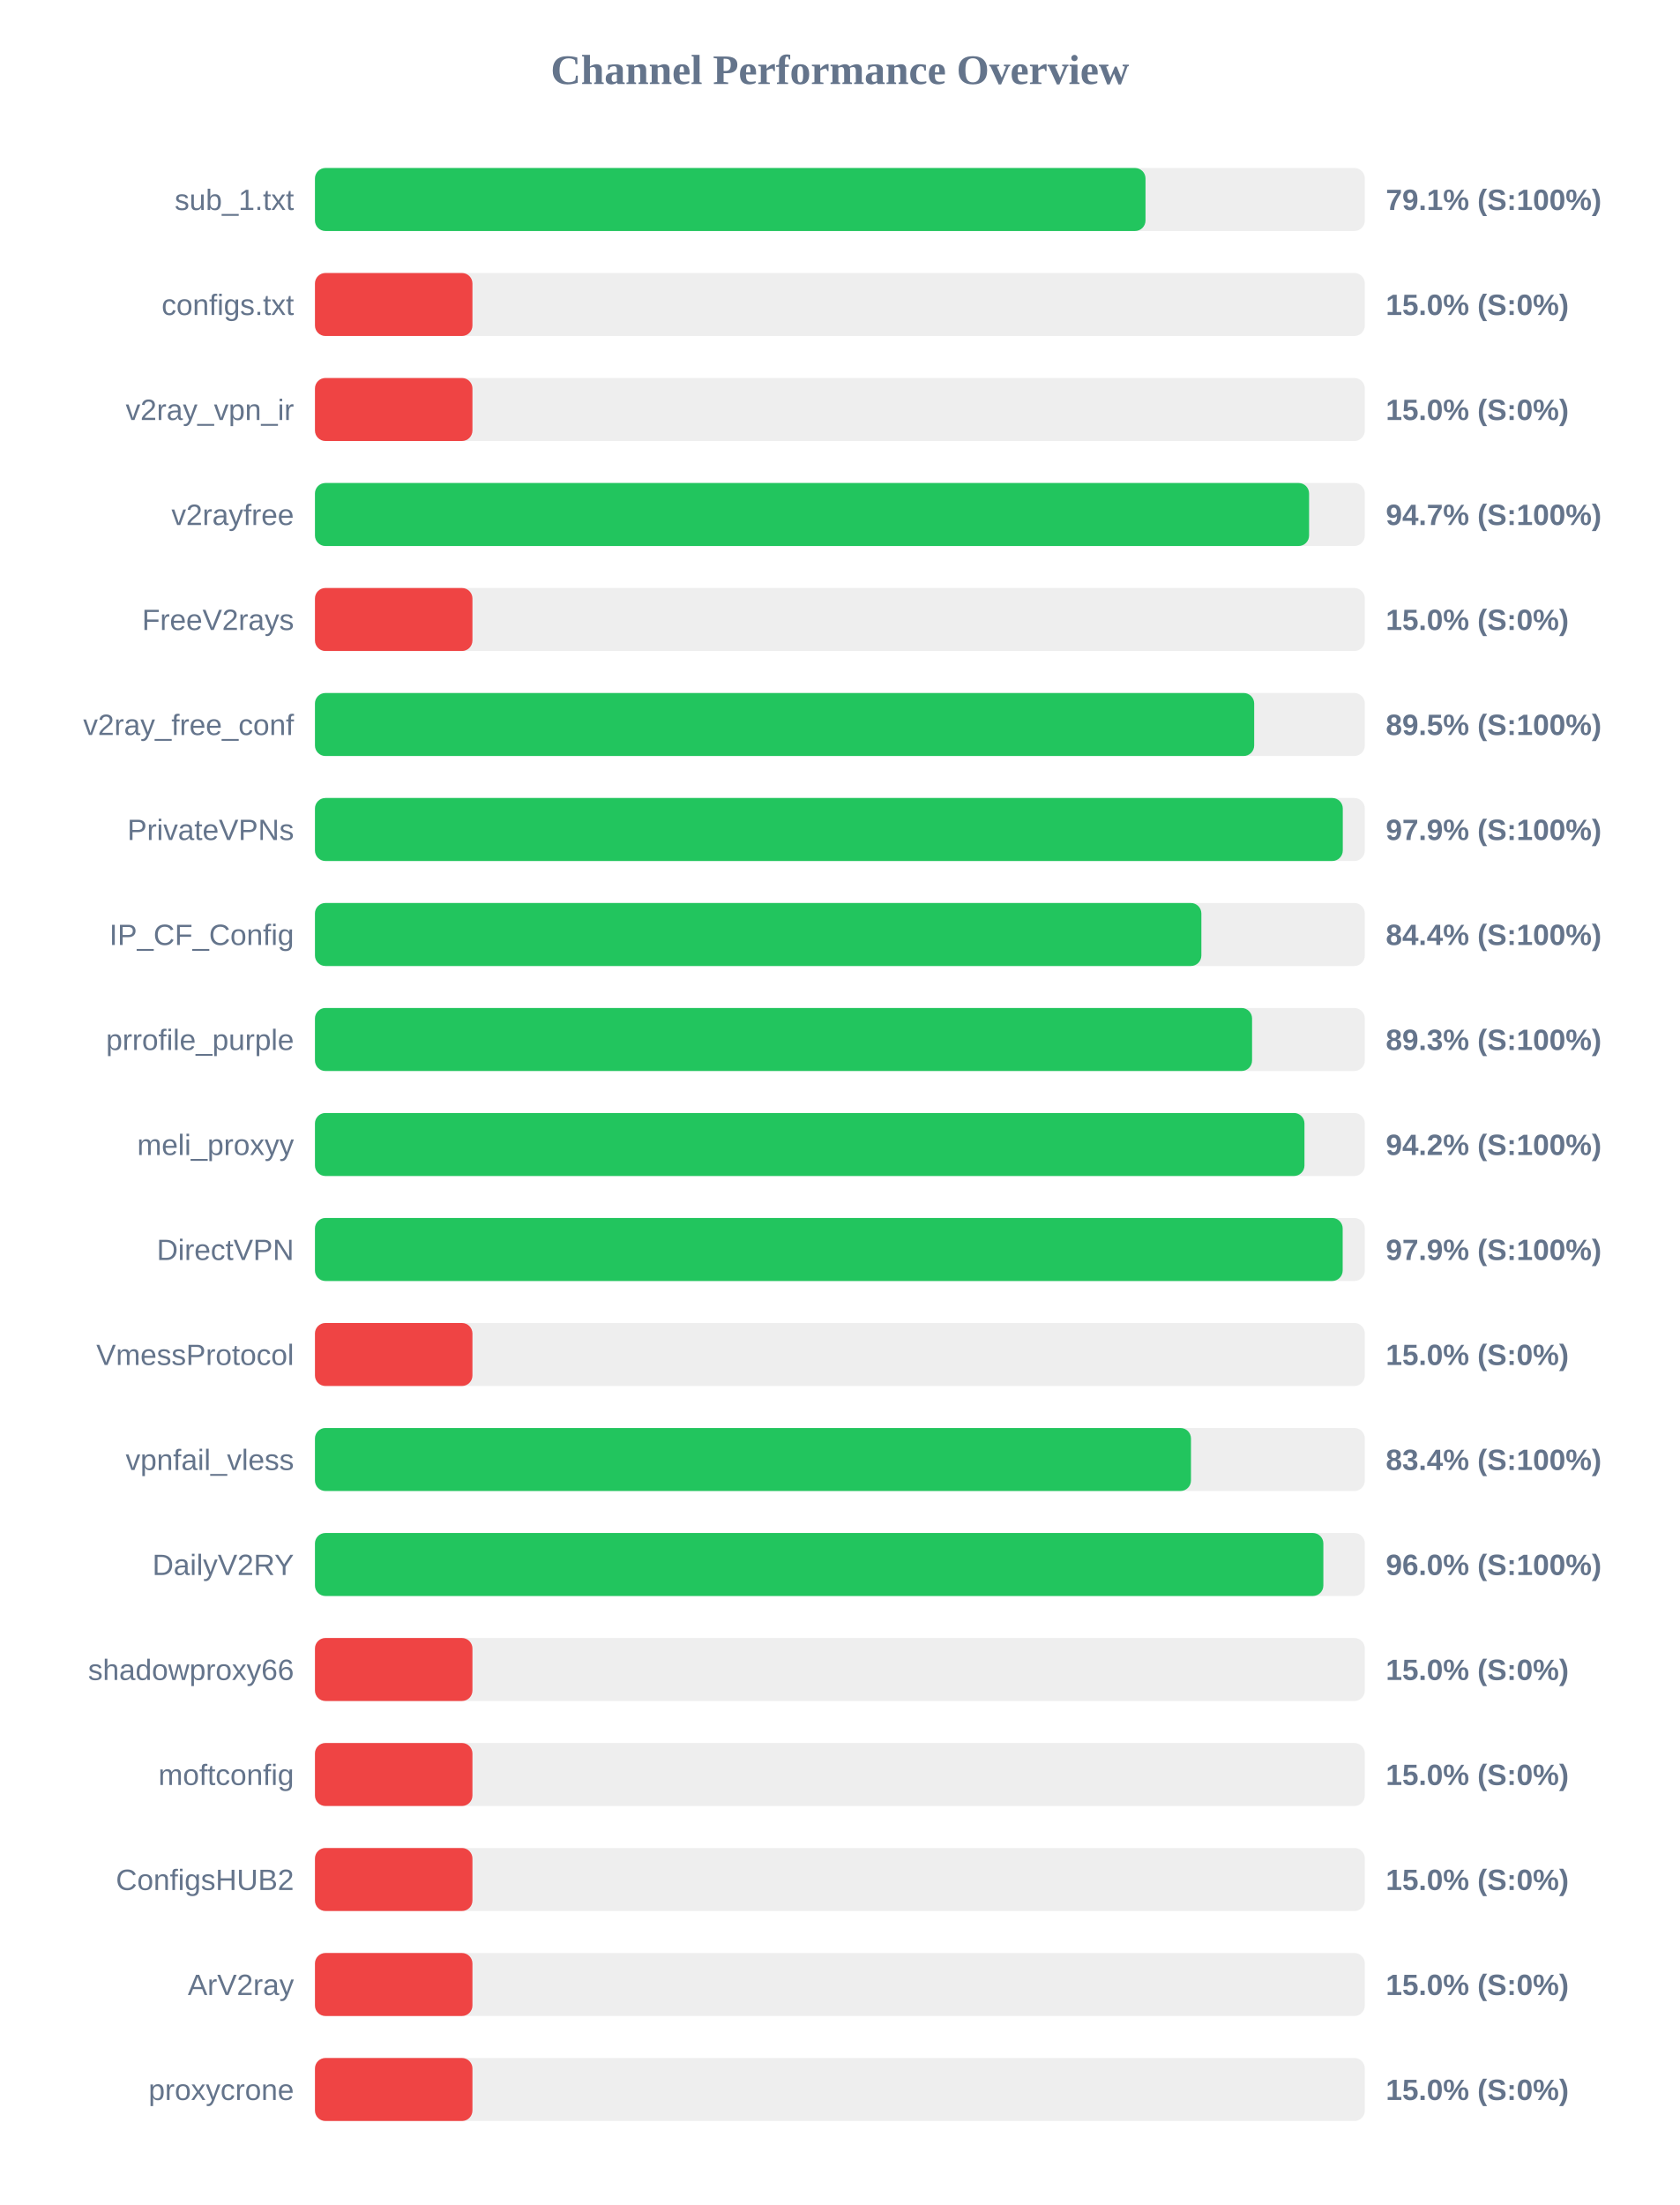
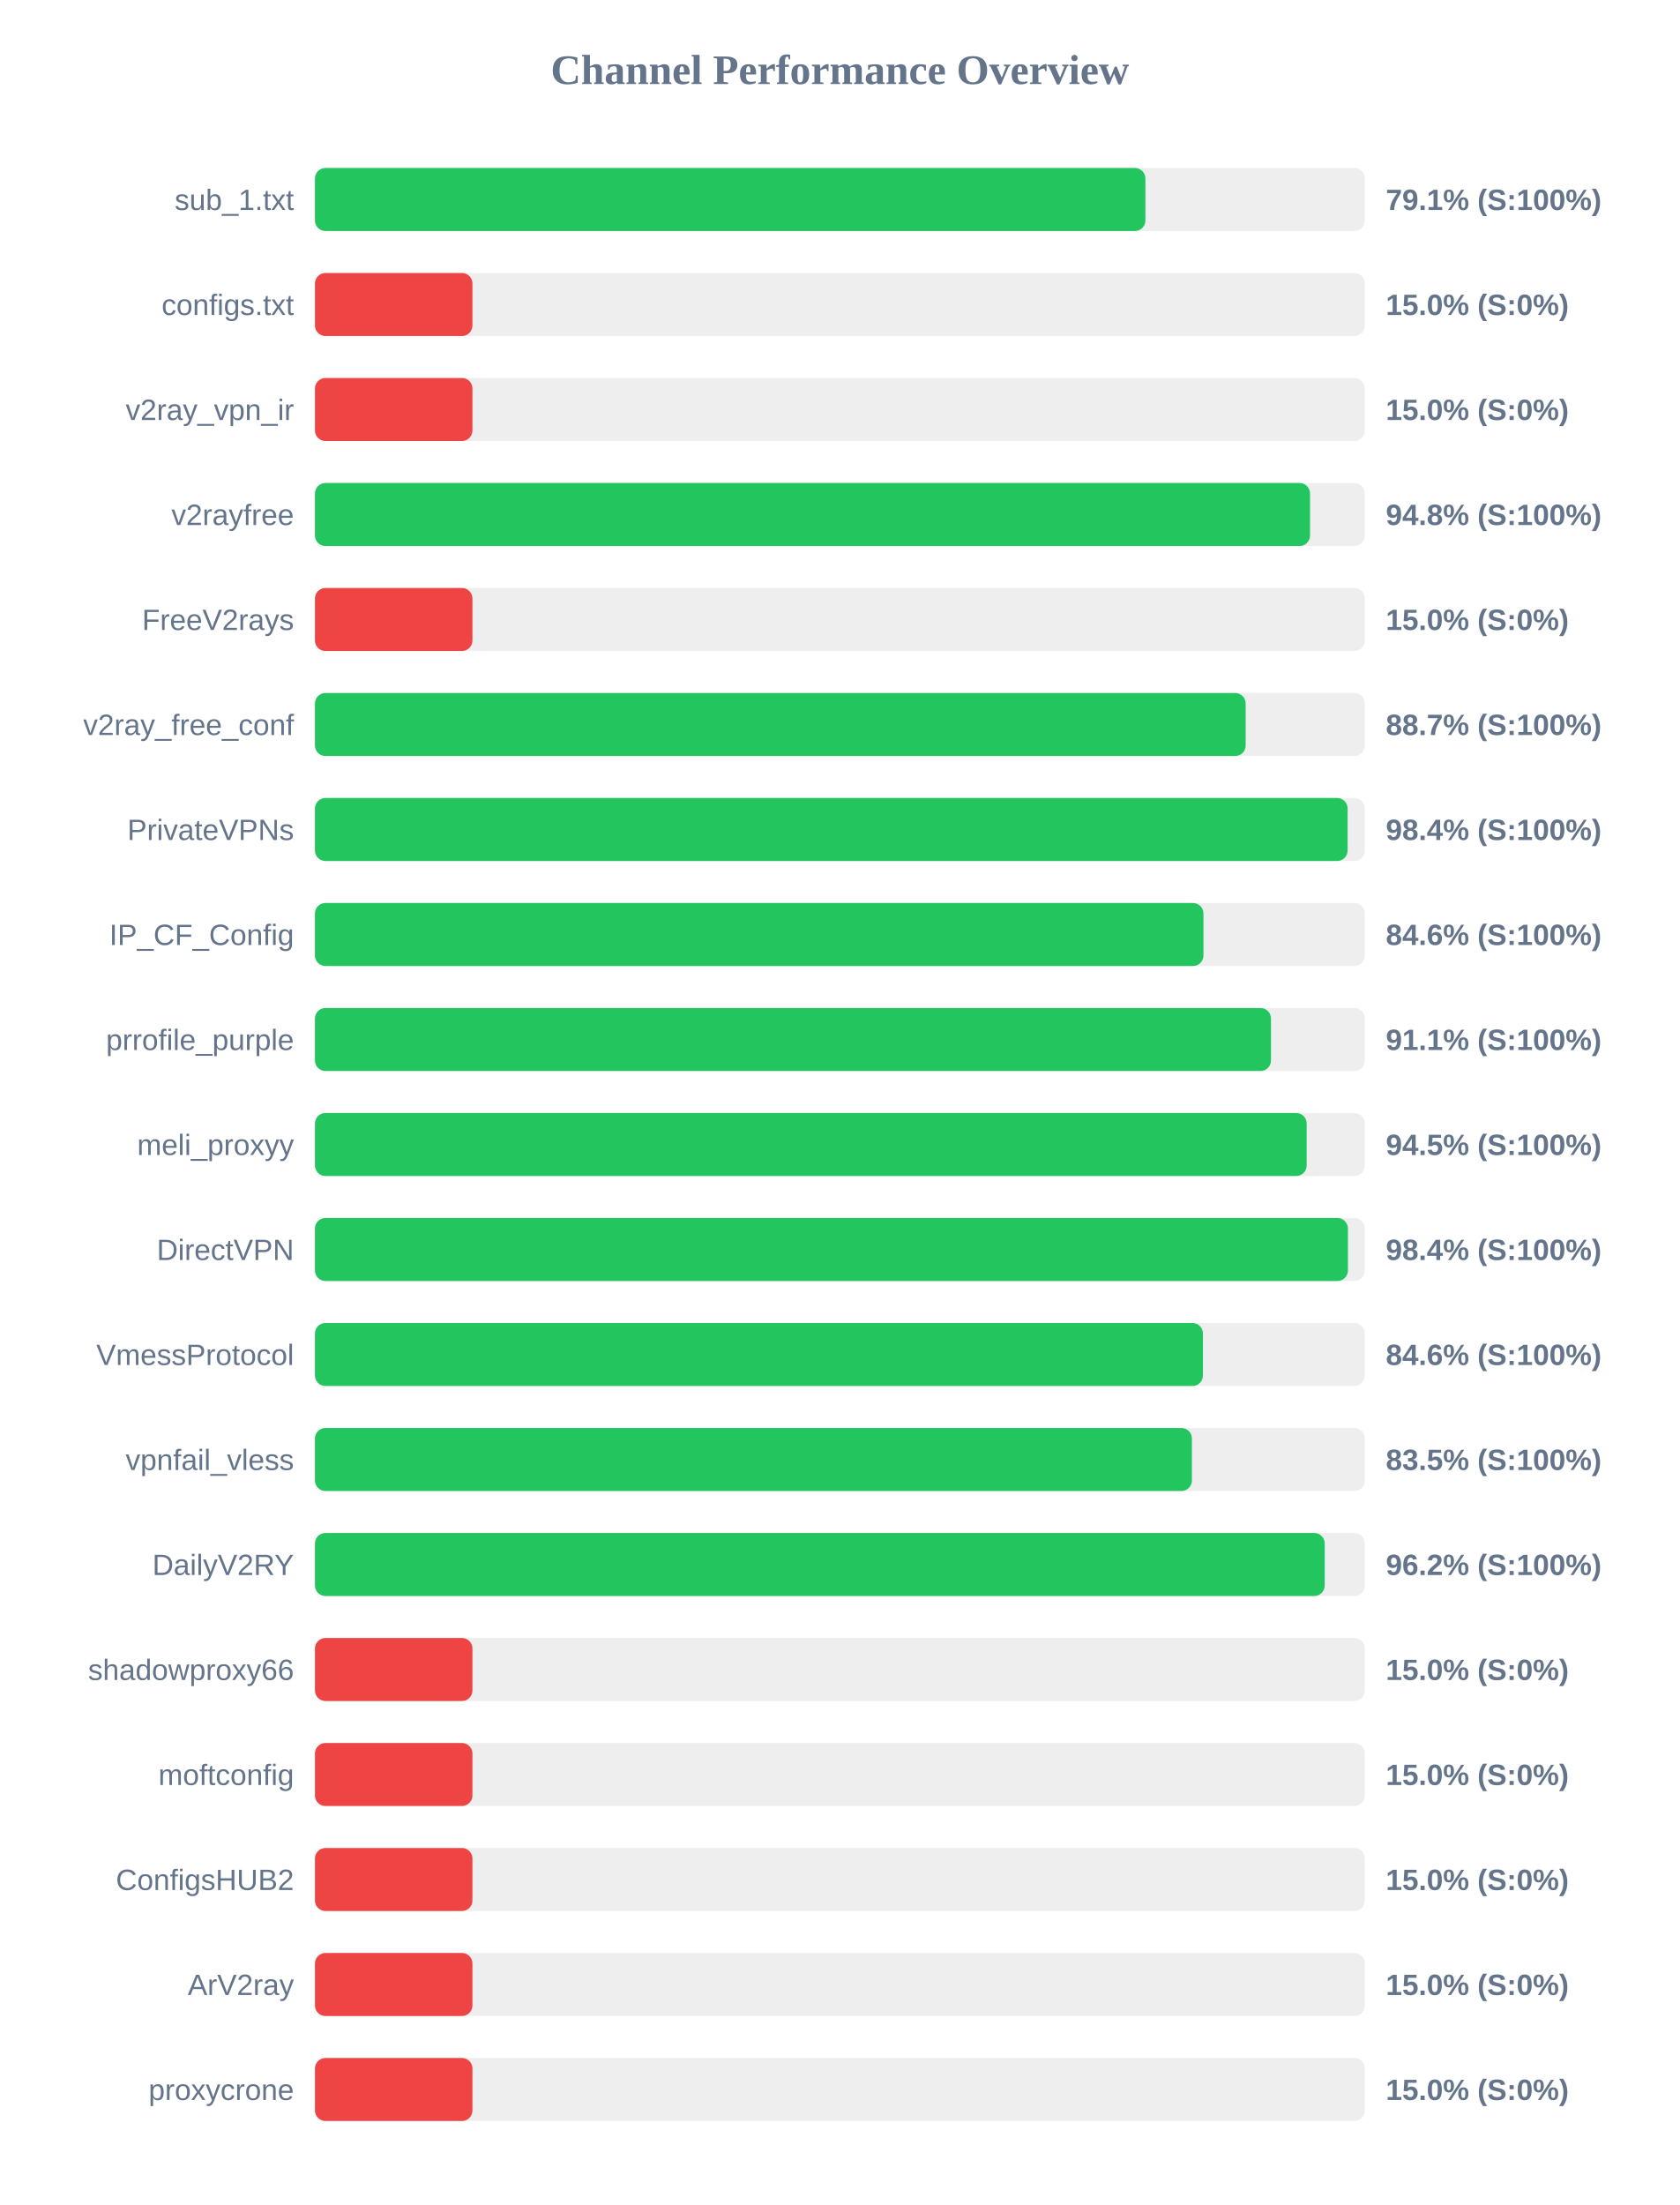
<svg xmlns="http://www.w3.org/2000/svg" width="800" height="1050" version="1.1">
  <style>
        .row { font: 14px Arial; fill: #64748b; }
        .score { font: bold 14px Arial; fill: #64748b; }
    </style>
  <text x="400" y="40" text-anchor="middle" font-size="20px" font-weight="bold" fill="#64748b">Channel Performance Overview</text>
  <rect x="150" y="80" width="500" height="30" fill="#eee" rx="5" />
-   <rect x="150" y="80" width="395.55" height="30" fill="#22c55e" rx="5" />
+   <rect x="150" y="80" width="395.5" height="30" fill="#22c55e" rx="5" />
  <text x="140" y="100" text-anchor="end" class="row">sub_1.txt</text>
  <text x="660" y="100" text-anchor="start" class="score">79.1% (S:100%)</text>
  <rect x="150" y="130" width="500" height="30" fill="#eee" rx="5" />
  <rect x="150" y="130" width="75.0" height="30" fill="#ef4444" rx="5" />
  <text x="140" y="150" text-anchor="end" class="row">configs.txt</text>
  <text x="660" y="150" text-anchor="start" class="score">15.0% (S:0%)</text>
  <rect x="150" y="180" width="500" height="30" fill="#eee" rx="5" />
  <rect x="150" y="180" width="75.0" height="30" fill="#ef4444" rx="5" />
  <text x="140" y="200" text-anchor="end" class="row">v2ray_vpn_ir</text>
  <text x="660" y="200" text-anchor="start" class="score">15.0% (S:0%)</text>
  <rect x="150" y="230" width="500" height="30" fill="#eee" rx="5" />
-   <rect x="150" y="230" width="473.45" height="30" fill="#22c55e" rx="5" />
+   <rect x="150" y="230" width="473.9" height="30" fill="#22c55e" rx="5" />
  <text x="140" y="250" text-anchor="end" class="row">v2rayfree</text>
-   <text x="660" y="250" text-anchor="start" class="score">94.7% (S:100%)</text>
+   <text x="660" y="250" text-anchor="start" class="score">94.8% (S:100%)</text>
  <rect x="150" y="280" width="500" height="30" fill="#eee" rx="5" />
  <rect x="150" y="280" width="75.0" height="30" fill="#ef4444" rx="5" />
  <text x="140" y="300" text-anchor="end" class="row">FreeV2rays</text>
  <text x="660" y="300" text-anchor="start" class="score">15.0% (S:0%)</text>
  <rect x="150" y="330" width="500" height="30" fill="#eee" rx="5" />
-   <rect x="150" y="330" width="447.3" height="30" fill="#22c55e" rx="5" />
+   <rect x="150" y="330" width="443.25" height="30" fill="#22c55e" rx="5" />
  <text x="140" y="350" text-anchor="end" class="row">v2ray_free_conf</text>
-   <text x="660" y="350" text-anchor="start" class="score">89.5% (S:100%)</text>
+   <text x="660" y="350" text-anchor="start" class="score">88.7% (S:100%)</text>
  <rect x="150" y="380" width="500" height="30" fill="#eee" rx="5" />
-   <rect x="150" y="380" width="489.5" height="30" fill="#22c55e" rx="5" />
+   <rect x="150" y="380" width="491.8" height="30" fill="#22c55e" rx="5" />
  <text x="140" y="400" text-anchor="end" class="row">PrivateVPNs</text>
-   <text x="660" y="400" text-anchor="start" class="score">97.9% (S:100%)</text>
+   <text x="660" y="400" text-anchor="start" class="score">98.4% (S:100%)</text>
  <rect x="150" y="430" width="500" height="30" fill="#eee" rx="5" />
-   <rect x="150" y="430" width="422.15" height="30" fill="#22c55e" rx="5" />
+   <rect x="150" y="430" width="423.15" height="30" fill="#22c55e" rx="5" />
  <text x="140" y="450" text-anchor="end" class="row">IP_CF_Config</text>
-   <text x="660" y="450" text-anchor="start" class="score">84.4% (S:100%)</text>
+   <text x="660" y="450" text-anchor="start" class="score">84.6% (S:100%)</text>
  <rect x="150" y="480" width="500" height="30" fill="#eee" rx="5" />
-   <rect x="150" y="480" width="446.3" height="30" fill="#22c55e" rx="5" />
+   <rect x="150" y="480" width="455.3" height="30" fill="#22c55e" rx="5" />
  <text x="140" y="500" text-anchor="end" class="row">prrofile_purple</text>
-   <text x="660" y="500" text-anchor="start" class="score">89.3% (S:100%)</text>
+   <text x="660" y="500" text-anchor="start" class="score">91.1% (S:100%)</text>
  <rect x="150" y="530" width="500" height="30" fill="#eee" rx="5" />
-   <rect x="150" y="530" width="471.25" height="30" fill="#22c55e" rx="5" />
+   <rect x="150" y="530" width="472.3" height="30" fill="#22c55e" rx="5" />
  <text x="140" y="550" text-anchor="end" class="row">meli_proxyy</text>
-   <text x="660" y="550" text-anchor="start" class="score">94.2% (S:100%)</text>
+   <text x="660" y="550" text-anchor="start" class="score">94.5% (S:100%)</text>
  <rect x="150" y="580" width="500" height="30" fill="#eee" rx="5" />
-   <rect x="150" y="580" width="489.45" height="30" fill="#22c55e" rx="5" />
+   <rect x="150" y="580" width="491.95" height="30" fill="#22c55e" rx="5" />
  <text x="140" y="600" text-anchor="end" class="row">DirectVPN</text>
-   <text x="660" y="600" text-anchor="start" class="score">97.9% (S:100%)</text>
+   <text x="660" y="600" text-anchor="start" class="score">98.4% (S:100%)</text>
  <rect x="150" y="630" width="500" height="30" fill="#eee" rx="5" />
-   <rect x="150" y="630" width="75.0" height="30" fill="#ef4444" rx="5" />
+   <rect x="150" y="630" width="422.9" height="30" fill="#22c55e" rx="5" />
  <text x="140" y="650" text-anchor="end" class="row">VmessProtocol</text>
-   <text x="660" y="650" text-anchor="start" class="score">15.0% (S:0%)</text>
+   <text x="660" y="650" text-anchor="start" class="score">84.6% (S:100%)</text>
  <rect x="150" y="680" width="500" height="30" fill="#eee" rx="5" />
-   <rect x="150" y="680" width="417.2" height="30" fill="#22c55e" rx="5" />
+   <rect x="150" y="680" width="417.65" height="30" fill="#22c55e" rx="5" />
  <text x="140" y="700" text-anchor="end" class="row">vpnfail_vless</text>
-   <text x="660" y="700" text-anchor="start" class="score">83.4% (S:100%)</text>
+   <text x="660" y="700" text-anchor="start" class="score">83.5% (S:100%)</text>
  <rect x="150" y="730" width="500" height="30" fill="#eee" rx="5" />
-   <rect x="150" y="730" width="480.25" height="30" fill="#22c55e" rx="5" />
+   <rect x="150" y="730" width="480.9" height="30" fill="#22c55e" rx="5" />
  <text x="140" y="750" text-anchor="end" class="row">DailyV2RY</text>
-   <text x="660" y="750" text-anchor="start" class="score">96.0% (S:100%)</text>
+   <text x="660" y="750" text-anchor="start" class="score">96.2% (S:100%)</text>
  <rect x="150" y="780" width="500" height="30" fill="#eee" rx="5" />
  <rect x="150" y="780" width="75.0" height="30" fill="#ef4444" rx="5" />
  <text x="140" y="800" text-anchor="end" class="row">shadowproxy66</text>
  <text x="660" y="800" text-anchor="start" class="score">15.0% (S:0%)</text>
  <rect x="150" y="830" width="500" height="30" fill="#eee" rx="5" />
  <rect x="150" y="830" width="75.0" height="30" fill="#ef4444" rx="5" />
  <text x="140" y="850" text-anchor="end" class="row">moftconfig</text>
  <text x="660" y="850" text-anchor="start" class="score">15.0% (S:0%)</text>
  <rect x="150" y="880" width="500" height="30" fill="#eee" rx="5" />
  <rect x="150" y="880" width="75.0" height="30" fill="#ef4444" rx="5" />
  <text x="140" y="900" text-anchor="end" class="row">ConfigsHUB2</text>
  <text x="660" y="900" text-anchor="start" class="score">15.0% (S:0%)</text>
  <rect x="150" y="930" width="500" height="30" fill="#eee" rx="5" />
  <rect x="150" y="930" width="75.0" height="30" fill="#ef4444" rx="5" />
  <text x="140" y="950" text-anchor="end" class="row">ArV2ray</text>
  <text x="660" y="950" text-anchor="start" class="score">15.0% (S:0%)</text>
  <rect x="150" y="980" width="500" height="30" fill="#eee" rx="5" />
  <rect x="150" y="980" width="75.0" height="30" fill="#ef4444" rx="5" />
  <text x="140" y="1000" text-anchor="end" class="row">proxycrone</text>
  <text x="660" y="1000" text-anchor="start" class="score">15.0% (S:0%)</text>
</svg>
